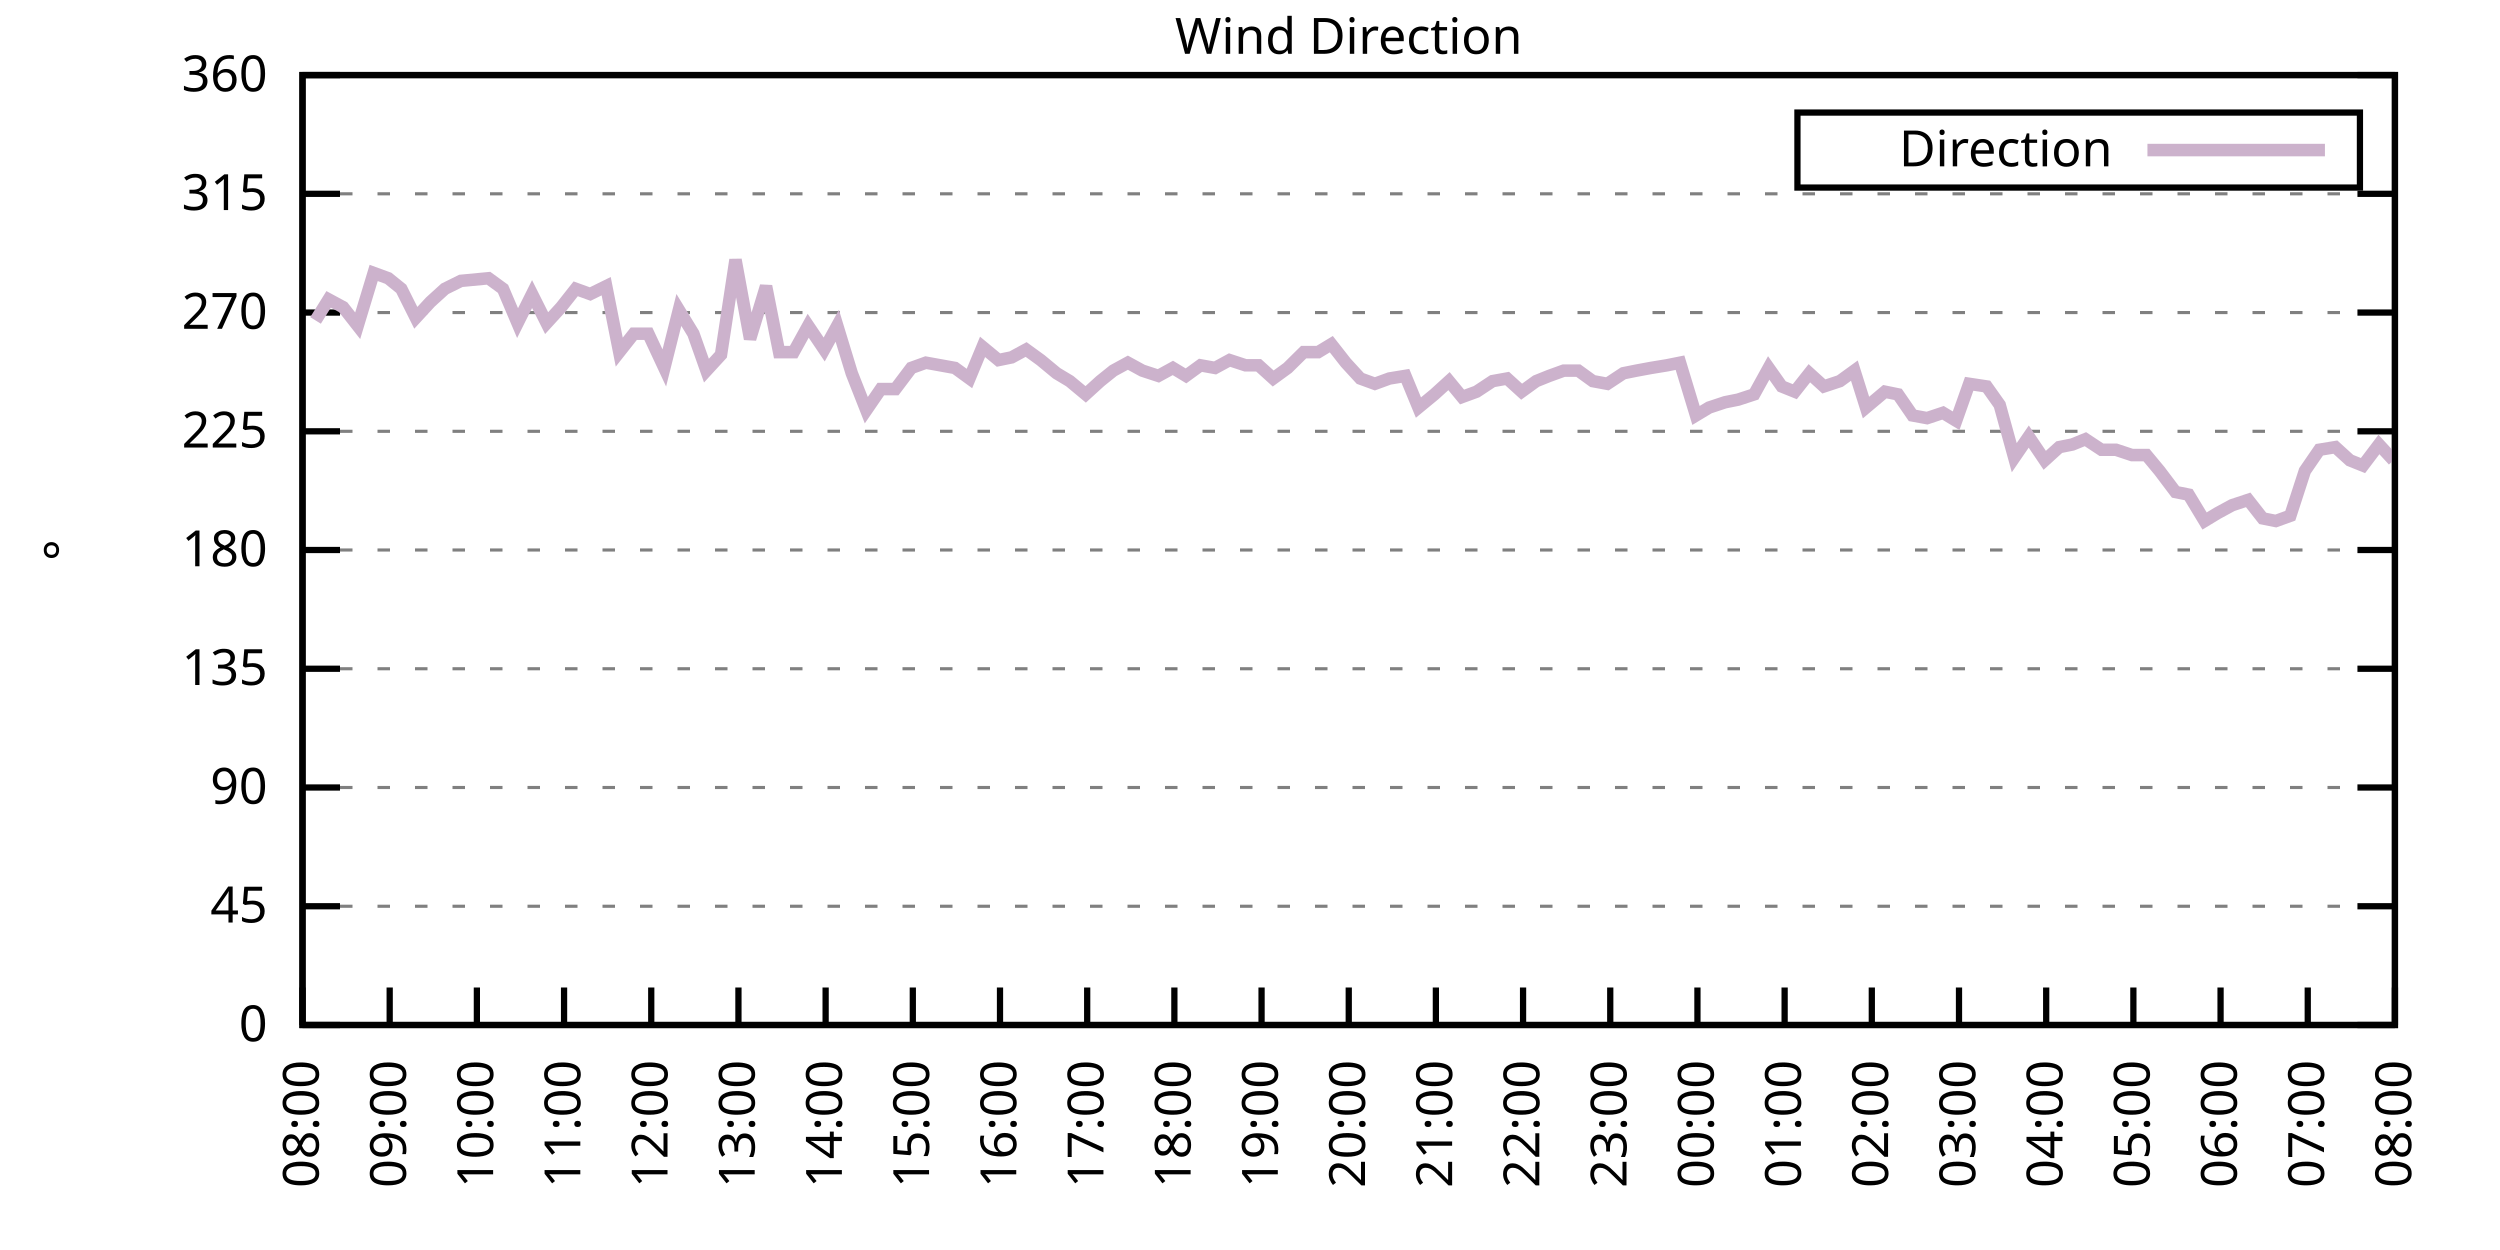
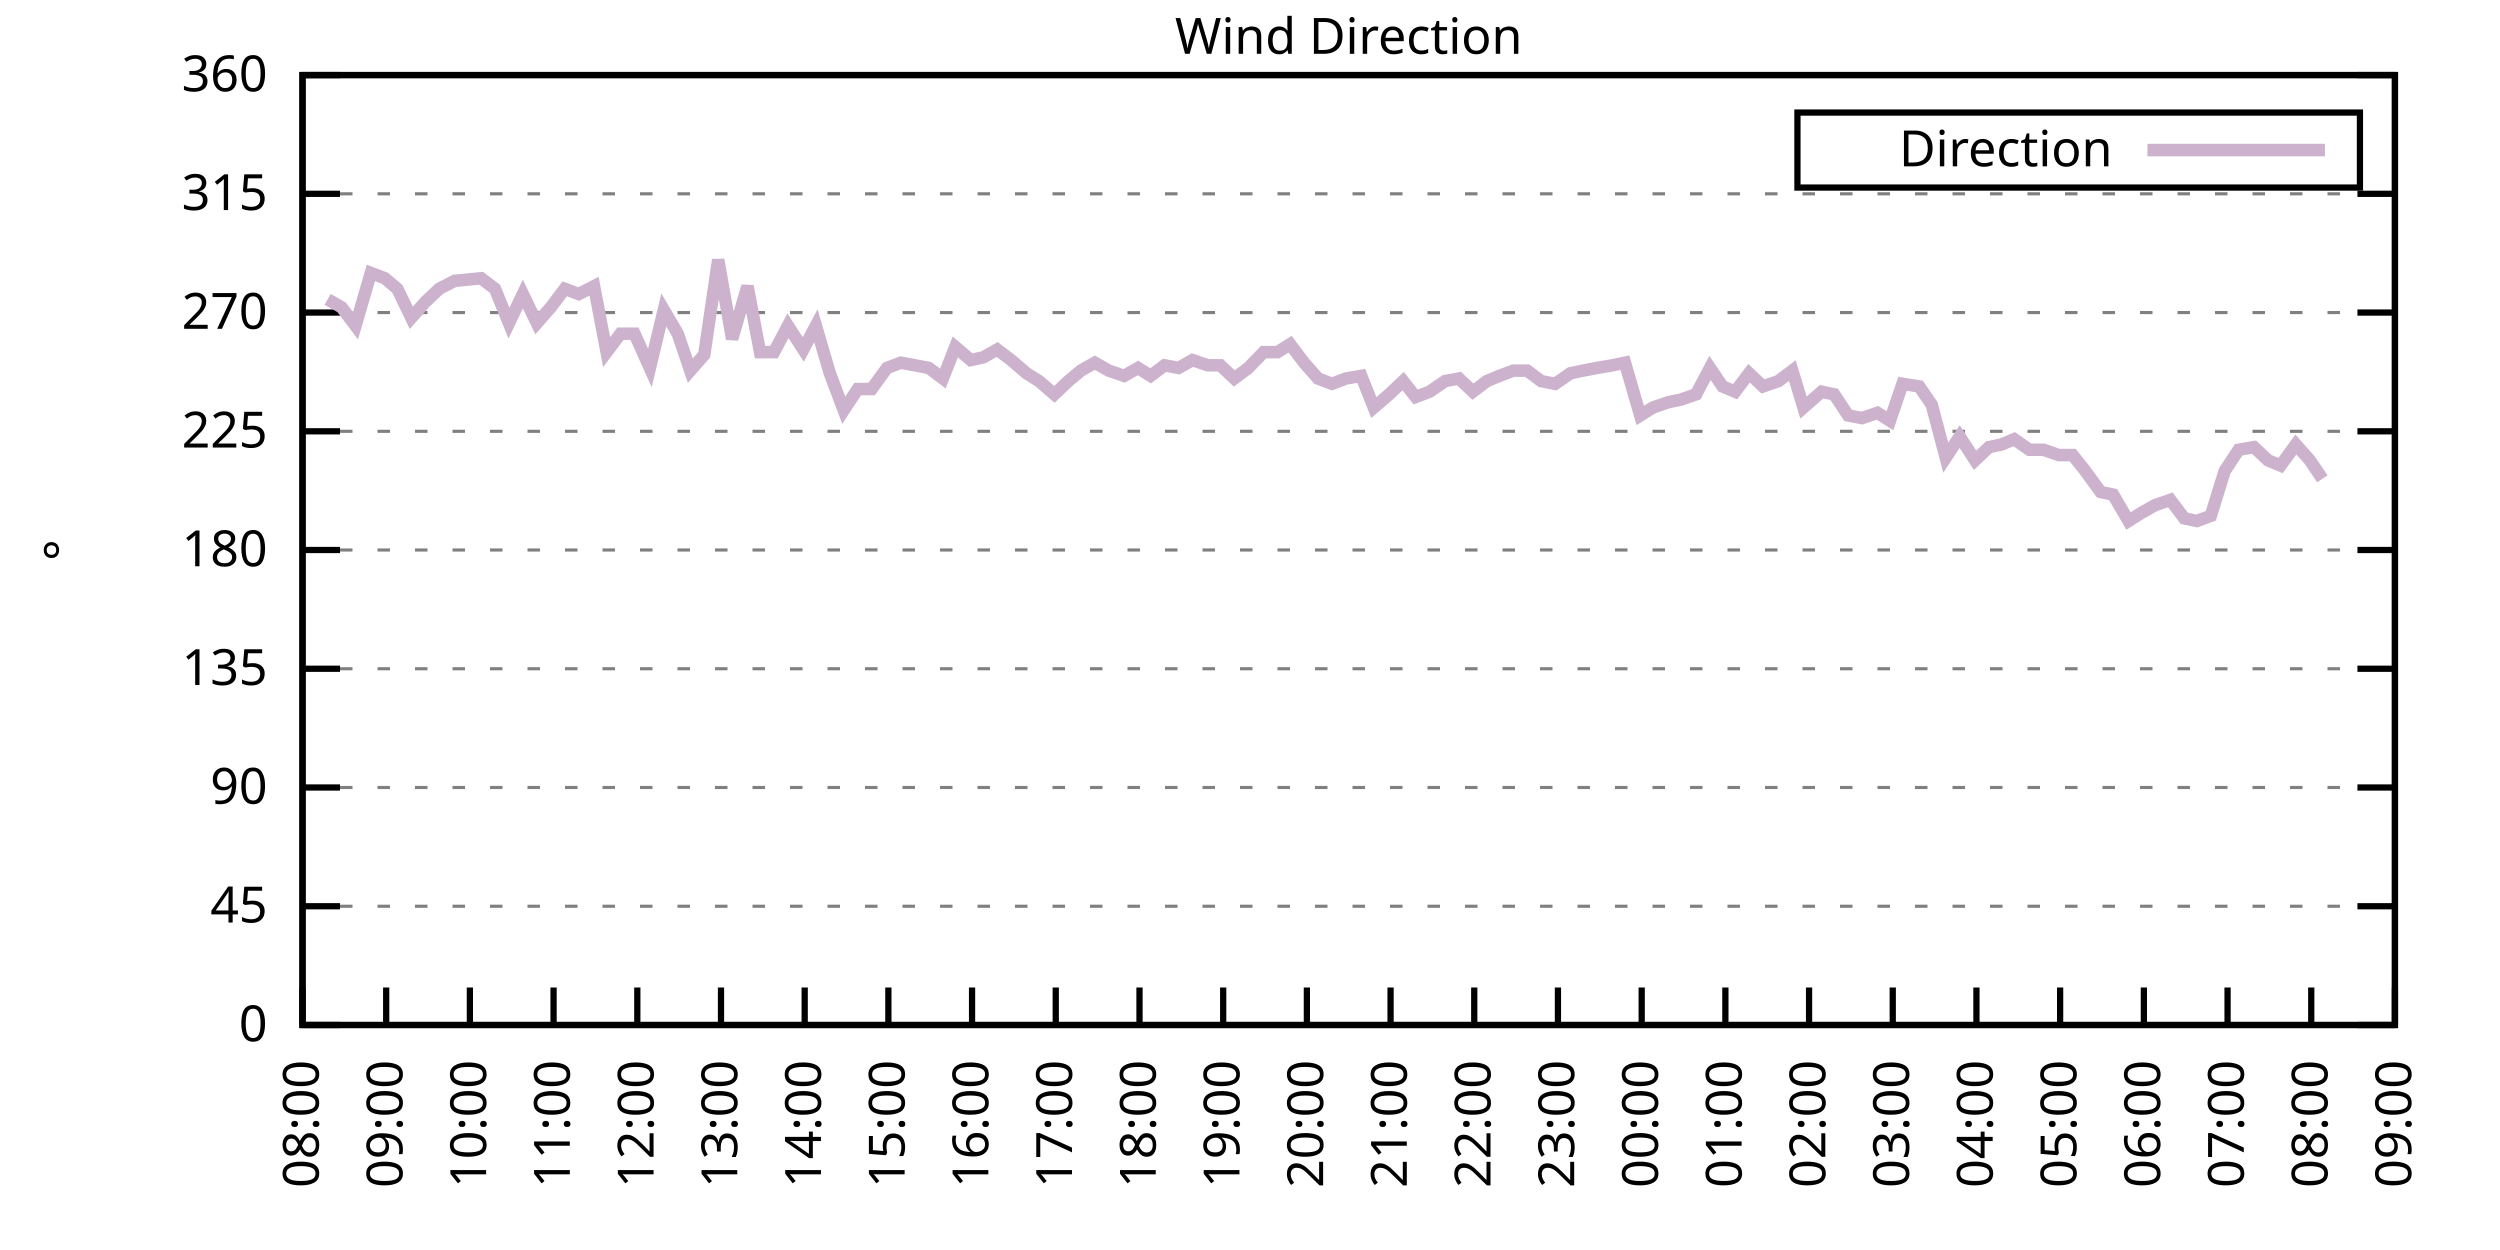
<svg xmlns="http://www.w3.org/2000/svg" xmlns:xlink="http://www.w3.org/1999/xlink" width="400" height="200" viewBox="0 0 400 200">
  <g id="gnuplot_canvas">
    <rect x="0" y="0" width="400" height="200" fill="none" />
    <defs>
      <circle id="gpDot" r="0.5" stroke-width="0.5" stroke="currentColor" />
      <path id="gpPt0" stroke-width="0.333" stroke="currentColor" d="M-1,0 h2 M0,-1 v2" />
      <path id="gpPt1" stroke-width="0.333" stroke="currentColor" d="M-1,-1 L1,1 M1,-1 L-1,1" />
      <path id="gpPt2" stroke-width="0.333" stroke="currentColor" d="M-1,0 L1,0 M0,-1 L0,1 M-1,-1 L1,1 M-1,1 L1,-1" />
      <rect id="gpPt3" stroke-width="0.333" stroke="currentColor" x="-1" y="-1" width="2" height="2" />
      <rect id="gpPt4" stroke-width="0.333" stroke="currentColor" fill="currentColor" x="-1" y="-1" width="2" height="2" />
      <circle id="gpPt5" stroke-width="0.333" stroke="currentColor" cx="0" cy="0" r="1" />
      <use xlink:href="#gpPt5" id="gpPt6" fill="currentColor" stroke="none" />
      <path id="gpPt7" stroke-width="0.333" stroke="currentColor" d="M0,-1.33 L-1.33,0.67 L1.33,0.67 z" />
      <use xlink:href="#gpPt7" id="gpPt8" fill="currentColor" stroke="none" />
      <use xlink:href="#gpPt7" id="gpPt9" stroke="currentColor" transform="rotate(180)" />
      <use xlink:href="#gpPt9" id="gpPt10" fill="currentColor" stroke="none" />
      <use xlink:href="#gpPt3" id="gpPt11" stroke="currentColor" transform="rotate(45)" />
      <use xlink:href="#gpPt11" id="gpPt12" fill="currentColor" stroke="none" />
      <path id="gpPt13" stroke-width="0.333" stroke="currentColor" d="M0,1.330 L1.265,0.411 L0.782,-1.067 L-0.782,-1.076 L-1.265,0.411 z" />
      <use xlink:href="#gpPt13" id="gpPt14" fill="currentColor" stroke="none" />
      <filter id="textbox" filterUnits="objectBoundingBox" x="0" y="0" height="1" width="1">
        <feFlood flood-color="white" flood-opacity="1" result="bgnd" />
        <feComposite in="SourceGraphic" in2="bgnd" operator="atop" />
      </filter>
      <filter id="greybox" filterUnits="objectBoundingBox" x="0" y="0" height="1" width="1">
        <feFlood flood-color="lightgrey" flood-opacity="1" result="grey" />
        <feComposite in="SourceGraphic" in2="grey" operator="atop" />
      </filter>
    </defs>
    <g fill="none" color="white" stroke="currentColor" stroke-width="1.00" stroke-linecap="butt" stroke-linejoin="miter">
</g>
    <g fill="none" color="black" stroke="currentColor" stroke-width="1.00" stroke-linecap="butt" stroke-linejoin="miter">
      <g stroke="none" shape-rendering="crispEdges">
        <polygon fill="rgb(255, 255, 255)" points="48.40,164.00 383.18,164.00 383.18,12.02 48.40,12.02 " />
      </g>
    </g>
    <g fill="none" color="black" stroke="currentColor" stroke-width="1.00" stroke-linecap="butt" stroke-linejoin="miter">
</g>
    <g fill="none" color="black" stroke="black" stroke-width="0.50" stroke-linecap="butt" stroke-linejoin="miter">
</g>
    <g fill="none" color="gray" stroke="currentColor" stroke-width="0.50" stroke-linecap="butt" stroke-linejoin="miter">
      <path stroke="gray" stroke-dasharray="2,4" class="gridline" d="M48.40,164.00 L383.19,164.00  " />
    </g>
    <g fill="none" color="gray" stroke="gray" stroke-width="1.00" stroke-linecap="butt" stroke-linejoin="miter">
</g>
    <g fill="none" color="black" stroke="currentColor" stroke-width="1.00" stroke-linecap="butt" stroke-linejoin="miter">
      <path stroke="black" d="M48.40,164.00 L54.40,164.00 M383.19,164.00 L377.19,164.00  " />
      <g transform="translate(42.80,166.60)" stroke="none" fill="black" font-family="Sans" font-size="8.00" text-anchor="end">
        <text>
          <tspan font-family="Sans"> 0</tspan>
        </text>
      </g>
    </g>
    <g fill="none" color="black" stroke="currentColor" stroke-width="1.00" stroke-linecap="butt" stroke-linejoin="miter">
</g>
    <g fill="none" color="black" stroke="black" stroke-width="0.50" stroke-linecap="butt" stroke-linejoin="miter">
</g>
    <g fill="none" color="gray" stroke="currentColor" stroke-width="0.50" stroke-linecap="butt" stroke-linejoin="miter">
      <path stroke="gray" stroke-dasharray="2,4" class="gridline" d="M48.40,145.00 L383.19,145.00  " />
    </g>
    <g fill="none" color="gray" stroke="gray" stroke-width="1.00" stroke-linecap="butt" stroke-linejoin="miter">
</g>
    <g fill="none" color="black" stroke="currentColor" stroke-width="1.00" stroke-linecap="butt" stroke-linejoin="miter">
      <path stroke="black" d="M48.40,145.00 L54.40,145.00 M383.19,145.00 L377.19,145.00  " />
      <g transform="translate(42.80,147.60)" stroke="none" fill="black" font-family="Sans" font-size="8.00" text-anchor="end">
        <text>
          <tspan font-family="Sans"> 45</tspan>
        </text>
      </g>
    </g>
    <g fill="none" color="black" stroke="currentColor" stroke-width="1.00" stroke-linecap="butt" stroke-linejoin="miter">
</g>
    <g fill="none" color="black" stroke="black" stroke-width="0.50" stroke-linecap="butt" stroke-linejoin="miter">
</g>
    <g fill="none" color="gray" stroke="currentColor" stroke-width="0.50" stroke-linecap="butt" stroke-linejoin="miter">
      <path stroke="gray" stroke-dasharray="2,4" class="gridline" d="M48.40,126.00 L383.19,126.00  " />
    </g>
    <g fill="none" color="gray" stroke="gray" stroke-width="1.00" stroke-linecap="butt" stroke-linejoin="miter">
</g>
    <g fill="none" color="black" stroke="currentColor" stroke-width="1.00" stroke-linecap="butt" stroke-linejoin="miter">
      <path stroke="black" d="M48.40,126.00 L54.40,126.00 M383.19,126.00 L377.19,126.00  " />
      <g transform="translate(42.80,128.60)" stroke="none" fill="black" font-family="Sans" font-size="8.00" text-anchor="end">
        <text>
          <tspan font-family="Sans"> 90</tspan>
        </text>
      </g>
    </g>
    <g fill="none" color="black" stroke="currentColor" stroke-width="1.00" stroke-linecap="butt" stroke-linejoin="miter">
</g>
    <g fill="none" color="black" stroke="black" stroke-width="0.50" stroke-linecap="butt" stroke-linejoin="miter">
</g>
    <g fill="none" color="gray" stroke="currentColor" stroke-width="0.50" stroke-linecap="butt" stroke-linejoin="miter">
      <path stroke="gray" stroke-dasharray="2,4" class="gridline" d="M48.40,107.00 L383.19,107.00  " />
    </g>
    <g fill="none" color="gray" stroke="gray" stroke-width="1.00" stroke-linecap="butt" stroke-linejoin="miter">
</g>
    <g fill="none" color="black" stroke="currentColor" stroke-width="1.00" stroke-linecap="butt" stroke-linejoin="miter">
      <path stroke="black" d="M48.40,107.00 L54.40,107.00 M383.19,107.00 L377.19,107.00  " />
      <g transform="translate(42.80,109.60)" stroke="none" fill="black" font-family="Sans" font-size="8.00" text-anchor="end">
        <text>
          <tspan font-family="Sans"> 135</tspan>
        </text>
      </g>
    </g>
    <g fill="none" color="black" stroke="currentColor" stroke-width="1.00" stroke-linecap="butt" stroke-linejoin="miter">
</g>
    <g fill="none" color="black" stroke="black" stroke-width="0.50" stroke-linecap="butt" stroke-linejoin="miter">
</g>
    <g fill="none" color="gray" stroke="currentColor" stroke-width="0.50" stroke-linecap="butt" stroke-linejoin="miter">
      <path stroke="gray" stroke-dasharray="2,4" class="gridline" d="M48.40,88.00 L383.19,88.00  " />
    </g>
    <g fill="none" color="gray" stroke="gray" stroke-width="1.00" stroke-linecap="butt" stroke-linejoin="miter">
</g>
    <g fill="none" color="black" stroke="currentColor" stroke-width="1.00" stroke-linecap="butt" stroke-linejoin="miter">
      <path stroke="black" d="M48.40,88.00 L54.40,88.00 M383.19,88.00 L377.19,88.00  " />
      <g transform="translate(42.80,90.60)" stroke="none" fill="black" font-family="Sans" font-size="8.00" text-anchor="end">
        <text>
          <tspan font-family="Sans"> 180</tspan>
        </text>
      </g>
    </g>
    <g fill="none" color="black" stroke="currentColor" stroke-width="1.00" stroke-linecap="butt" stroke-linejoin="miter">
</g>
    <g fill="none" color="black" stroke="black" stroke-width="0.50" stroke-linecap="butt" stroke-linejoin="miter">
</g>
    <g fill="none" color="gray" stroke="currentColor" stroke-width="0.50" stroke-linecap="butt" stroke-linejoin="miter">
      <path stroke="gray" stroke-dasharray="2,4" class="gridline" d="M48.40,69.01 L383.19,69.01  " />
    </g>
    <g fill="none" color="gray" stroke="gray" stroke-width="1.00" stroke-linecap="butt" stroke-linejoin="miter">
</g>
    <g fill="none" color="black" stroke="currentColor" stroke-width="1.00" stroke-linecap="butt" stroke-linejoin="miter">
      <path stroke="black" d="M48.40,69.01 L54.40,69.01 M383.19,69.01 L377.19,69.01  " />
      <g transform="translate(42.80,71.61)" stroke="none" fill="black" font-family="Sans" font-size="8.00" text-anchor="end">
        <text>
          <tspan font-family="Sans"> 225</tspan>
        </text>
      </g>
    </g>
    <g fill="none" color="black" stroke="currentColor" stroke-width="1.00" stroke-linecap="butt" stroke-linejoin="miter">
</g>
    <g fill="none" color="black" stroke="black" stroke-width="0.50" stroke-linecap="butt" stroke-linejoin="miter">
</g>
    <g fill="none" color="gray" stroke="currentColor" stroke-width="0.50" stroke-linecap="butt" stroke-linejoin="miter">
      <path stroke="gray" stroke-dasharray="2,4" class="gridline" d="M48.40,50.01 L383.19,50.01  " />
    </g>
    <g fill="none" color="gray" stroke="gray" stroke-width="1.00" stroke-linecap="butt" stroke-linejoin="miter">
</g>
    <g fill="none" color="black" stroke="currentColor" stroke-width="1.00" stroke-linecap="butt" stroke-linejoin="miter">
      <path stroke="black" d="M48.40,50.01 L54.40,50.01 M383.19,50.01 L377.19,50.01  " />
      <g transform="translate(42.80,52.61)" stroke="none" fill="black" font-family="Sans" font-size="8.00" text-anchor="end">
        <text>
          <tspan font-family="Sans"> 270</tspan>
        </text>
      </g>
    </g>
    <g fill="none" color="black" stroke="currentColor" stroke-width="1.00" stroke-linecap="butt" stroke-linejoin="miter">
</g>
    <g fill="none" color="black" stroke="black" stroke-width="0.50" stroke-linecap="butt" stroke-linejoin="miter">
</g>
    <g fill="none" color="gray" stroke="currentColor" stroke-width="0.50" stroke-linecap="butt" stroke-linejoin="miter">
      <path stroke="gray" stroke-dasharray="2,4" class="gridline" d="M48.40,31.01 L383.19,31.01  " />
    </g>
    <g fill="none" color="gray" stroke="gray" stroke-width="1.00" stroke-linecap="butt" stroke-linejoin="miter">
</g>
    <g fill="none" color="black" stroke="currentColor" stroke-width="1.00" stroke-linecap="butt" stroke-linejoin="miter">
      <path stroke="black" d="M48.40,31.01 L54.40,31.01 M383.19,31.01 L377.19,31.01  " />
      <g transform="translate(42.80,33.61)" stroke="none" fill="black" font-family="Sans" font-size="8.00" text-anchor="end">
        <text>
          <tspan font-family="Sans"> 315</tspan>
        </text>
      </g>
    </g>
    <g fill="none" color="black" stroke="currentColor" stroke-width="1.00" stroke-linecap="butt" stroke-linejoin="miter">
</g>
    <g fill="none" color="black" stroke="black" stroke-width="0.50" stroke-linecap="butt" stroke-linejoin="miter">
</g>
    <g fill="none" color="gray" stroke="currentColor" stroke-width="0.50" stroke-linecap="butt" stroke-linejoin="miter">
      <path stroke="gray" stroke-dasharray="2,4" class="gridline" d="M48.40,12.01 L383.19,12.01  " />
    </g>
    <g fill="none" color="gray" stroke="gray" stroke-width="1.00" stroke-linecap="butt" stroke-linejoin="miter">
</g>
    <g fill="none" color="black" stroke="currentColor" stroke-width="1.00" stroke-linecap="butt" stroke-linejoin="miter">
      <path stroke="black" d="M48.40,12.01 L54.40,12.01 M383.19,12.01 L377.19,12.01  " />
      <g transform="translate(42.80,14.61)" stroke="none" fill="black" font-family="Sans" font-size="8.00" text-anchor="end">
        <text>
          <tspan font-family="Sans"> 360</tspan>
        </text>
      </g>
    </g>
    <g fill="none" color="black" stroke="currentColor" stroke-width="1.00" stroke-linecap="butt" stroke-linejoin="miter">
      <path stroke="black" d="M48.40,164.00 L48.40,158.00  " />
      <g transform="translate(51.00,169.60) rotate(270.00)" stroke="none" fill="black" font-family="Sans" font-size="8.00" text-anchor="end">
        <text>
          <tspan font-family="Sans">08:00</tspan>
        </text>
      </g>
    </g>
    <g fill="none" color="black" stroke="currentColor" stroke-width="1.00" stroke-linecap="butt" stroke-linejoin="miter">
-       <path stroke="black" d="M62.35,164.00 L62.35,158.00  " />
-       <g transform="translate(64.95,169.60) rotate(270.00)" stroke="none" fill="black" font-family="Sans" font-size="8.00" text-anchor="end">
+       <path stroke="black" d="M61.79,164.00 L61.79,158.00  " />
+       <g transform="translate(64.39,169.60) rotate(270.00)" stroke="none" fill="black" font-family="Sans" font-size="8.00" text-anchor="end">
        <text>
          <tspan font-family="Sans">09:00</tspan>
        </text>
      </g>
    </g>
    <g fill="none" color="black" stroke="currentColor" stroke-width="1.00" stroke-linecap="butt" stroke-linejoin="miter">
-       <path stroke="black" d="M76.30,164.00 L76.30,158.00  " />
-       <g transform="translate(78.90,169.60) rotate(270.00)" stroke="none" fill="black" font-family="Sans" font-size="8.00" text-anchor="end">
+       <path stroke="black" d="M75.18,164.00 L75.18,158.00  " />
+       <g transform="translate(77.78,169.60) rotate(270.00)" stroke="none" fill="black" font-family="Sans" font-size="8.00" text-anchor="end">
        <text>
          <tspan font-family="Sans">10:00</tspan>
        </text>
      </g>
    </g>
    <g fill="none" color="black" stroke="currentColor" stroke-width="1.00" stroke-linecap="butt" stroke-linejoin="miter">
-       <path stroke="black" d="M90.25,164.00 L90.25,158.00  " />
-       <g transform="translate(92.85,169.60) rotate(270.00)" stroke="none" fill="black" font-family="Sans" font-size="8.00" text-anchor="end">
+       <path stroke="black" d="M88.57,164.00 L88.57,158.00  " />
+       <g transform="translate(91.17,169.60) rotate(270.00)" stroke="none" fill="black" font-family="Sans" font-size="8.00" text-anchor="end">
        <text>
          <tspan font-family="Sans">11:00</tspan>
        </text>
      </g>
    </g>
    <g fill="none" color="black" stroke="currentColor" stroke-width="1.00" stroke-linecap="butt" stroke-linejoin="miter">
-       <path stroke="black" d="M104.20,164.00 L104.20,158.00  " />
-       <g transform="translate(106.80,169.60) rotate(270.00)" stroke="none" fill="black" font-family="Sans" font-size="8.00" text-anchor="end">
+       <path stroke="black" d="M101.97,164.00 L101.97,158.00  " />
+       <g transform="translate(104.57,169.60) rotate(270.00)" stroke="none" fill="black" font-family="Sans" font-size="8.00" text-anchor="end">
        <text>
          <tspan font-family="Sans">12:00</tspan>
        </text>
      </g>
    </g>
    <g fill="none" color="black" stroke="currentColor" stroke-width="1.00" stroke-linecap="butt" stroke-linejoin="miter">
-       <path stroke="black" d="M118.15,164.00 L118.15,158.00  " />
-       <g transform="translate(120.75,169.60) rotate(270.00)" stroke="none" fill="black" font-family="Sans" font-size="8.00" text-anchor="end">
+       <path stroke="black" d="M115.36,164.00 L115.36,158.00  " />
+       <g transform="translate(117.96,169.60) rotate(270.00)" stroke="none" fill="black" font-family="Sans" font-size="8.00" text-anchor="end">
        <text>
          <tspan font-family="Sans">13:00</tspan>
        </text>
      </g>
    </g>
    <g fill="none" color="black" stroke="currentColor" stroke-width="1.00" stroke-linecap="butt" stroke-linejoin="miter">
-       <path stroke="black" d="M132.10,164.00 L132.10,158.00  " />
-       <g transform="translate(134.70,169.60) rotate(270.00)" stroke="none" fill="black" font-family="Sans" font-size="8.00" text-anchor="end">
+       <path stroke="black" d="M128.75,164.00 L128.75,158.00  " />
+       <g transform="translate(131.35,169.60) rotate(270.00)" stroke="none" fill="black" font-family="Sans" font-size="8.00" text-anchor="end">
        <text>
          <tspan font-family="Sans">14:00</tspan>
        </text>
      </g>
    </g>
    <g fill="none" color="black" stroke="currentColor" stroke-width="1.00" stroke-linecap="butt" stroke-linejoin="miter">
-       <path stroke="black" d="M146.05,164.00 L146.05,158.00  " />
-       <g transform="translate(148.65,169.60) rotate(270.00)" stroke="none" fill="black" font-family="Sans" font-size="8.00" text-anchor="end">
+       <path stroke="black" d="M142.14,164.00 L142.14,158.00  " />
+       <g transform="translate(144.74,169.60) rotate(270.00)" stroke="none" fill="black" font-family="Sans" font-size="8.00" text-anchor="end">
        <text>
          <tspan font-family="Sans">15:00</tspan>
        </text>
      </g>
    </g>
    <g fill="none" color="black" stroke="currentColor" stroke-width="1.00" stroke-linecap="butt" stroke-linejoin="miter">
-       <path stroke="black" d="M160.00,164.00 L160.00,158.00  " />
-       <g transform="translate(162.60,169.60) rotate(270.00)" stroke="none" fill="black" font-family="Sans" font-size="8.00" text-anchor="end">
+       <path stroke="black" d="M155.53,164.00 L155.53,158.00  " />
+       <g transform="translate(158.13,169.60) rotate(270.00)" stroke="none" fill="black" font-family="Sans" font-size="8.00" text-anchor="end">
        <text>
          <tspan font-family="Sans">16:00</tspan>
        </text>
      </g>
    </g>
    <g fill="none" color="black" stroke="currentColor" stroke-width="1.00" stroke-linecap="butt" stroke-linejoin="miter">
-       <path stroke="black" d="M173.95,164.00 L173.95,158.00  " />
-       <g transform="translate(176.55,169.60) rotate(270.00)" stroke="none" fill="black" font-family="Sans" font-size="8.00" text-anchor="end">
+       <path stroke="black" d="M168.92,164.00 L168.92,158.00  " />
+       <g transform="translate(171.52,169.60) rotate(270.00)" stroke="none" fill="black" font-family="Sans" font-size="8.00" text-anchor="end">
        <text>
          <tspan font-family="Sans">17:00</tspan>
        </text>
      </g>
    </g>
    <g fill="none" color="black" stroke="currentColor" stroke-width="1.00" stroke-linecap="butt" stroke-linejoin="miter">
-       <path stroke="black" d="M187.90,164.00 L187.90,158.00  " />
-       <g transform="translate(190.50,169.60) rotate(270.00)" stroke="none" fill="black" font-family="Sans" font-size="8.00" text-anchor="end">
+       <path stroke="black" d="M182.32,164.00 L182.32,158.00  " />
+       <g transform="translate(184.92,169.60) rotate(270.00)" stroke="none" fill="black" font-family="Sans" font-size="8.00" text-anchor="end">
        <text>
          <tspan font-family="Sans">18:00</tspan>
        </text>
      </g>
    </g>
    <g fill="none" color="black" stroke="currentColor" stroke-width="1.00" stroke-linecap="butt" stroke-linejoin="miter">
-       <path stroke="black" d="M201.85,164.00 L201.85,158.00  " />
-       <g transform="translate(204.45,169.60) rotate(270.00)" stroke="none" fill="black" font-family="Sans" font-size="8.00" text-anchor="end">
+       <path stroke="black" d="M195.71,164.00 L195.71,158.00  " />
+       <g transform="translate(198.31,169.60) rotate(270.00)" stroke="none" fill="black" font-family="Sans" font-size="8.00" text-anchor="end">
        <text>
          <tspan font-family="Sans">19:00</tspan>
        </text>
      </g>
    </g>
    <g fill="none" color="black" stroke="currentColor" stroke-width="1.00" stroke-linecap="butt" stroke-linejoin="miter">
-       <path stroke="black" d="M215.80,164.00 L215.80,158.00  " />
-       <g transform="translate(218.40,169.60) rotate(270.00)" stroke="none" fill="black" font-family="Sans" font-size="8.00" text-anchor="end">
+       <path stroke="black" d="M209.10,164.00 L209.10,158.00  " />
+       <g transform="translate(211.70,169.60) rotate(270.00)" stroke="none" fill="black" font-family="Sans" font-size="8.00" text-anchor="end">
        <text>
          <tspan font-family="Sans">20:00</tspan>
        </text>
      </g>
    </g>
    <g fill="none" color="black" stroke="currentColor" stroke-width="1.00" stroke-linecap="butt" stroke-linejoin="miter">
-       <path stroke="black" d="M229.74,164.00 L229.74,158.00  " />
-       <g transform="translate(232.34,169.60) rotate(270.00)" stroke="none" fill="black" font-family="Sans" font-size="8.00" text-anchor="end">
+       <path stroke="black" d="M222.49,164.00 L222.49,158.00  " />
+       <g transform="translate(225.09,169.60) rotate(270.00)" stroke="none" fill="black" font-family="Sans" font-size="8.00" text-anchor="end">
        <text>
          <tspan font-family="Sans">21:00</tspan>
        </text>
      </g>
    </g>
    <g fill="none" color="black" stroke="currentColor" stroke-width="1.00" stroke-linecap="butt" stroke-linejoin="miter">
-       <path stroke="black" d="M243.69,164.00 L243.69,158.00  " />
-       <g transform="translate(246.29,169.60) rotate(270.00)" stroke="none" fill="black" font-family="Sans" font-size="8.00" text-anchor="end">
+       <path stroke="black" d="M235.88,164.00 L235.88,158.00  " />
+       <g transform="translate(238.48,169.60) rotate(270.00)" stroke="none" fill="black" font-family="Sans" font-size="8.00" text-anchor="end">
        <text>
          <tspan font-family="Sans">22:00</tspan>
        </text>
      </g>
    </g>
    <g fill="none" color="black" stroke="currentColor" stroke-width="1.00" stroke-linecap="butt" stroke-linejoin="miter">
-       <path stroke="black" d="M257.64,164.00 L257.64,158.00  " />
-       <g transform="translate(260.24,169.60) rotate(270.00)" stroke="none" fill="black" font-family="Sans" font-size="8.00" text-anchor="end">
+       <path stroke="black" d="M249.27,164.00 L249.27,158.00  " />
+       <g transform="translate(251.87,169.60) rotate(270.00)" stroke="none" fill="black" font-family="Sans" font-size="8.00" text-anchor="end">
        <text>
          <tspan font-family="Sans">23:00</tspan>
        </text>
      </g>
    </g>
    <g fill="none" color="black" stroke="currentColor" stroke-width="1.00" stroke-linecap="butt" stroke-linejoin="miter">
-       <path stroke="black" d="M271.59,164.00 L271.59,158.00  " />
-       <g transform="translate(274.19,169.60) rotate(270.00)" stroke="none" fill="black" font-family="Sans" font-size="8.00" text-anchor="end">
+       <path stroke="black" d="M262.67,164.00 L262.67,158.00  " />
+       <g transform="translate(265.27,169.60) rotate(270.00)" stroke="none" fill="black" font-family="Sans" font-size="8.00" text-anchor="end">
        <text>
          <tspan font-family="Sans">00:00</tspan>
        </text>
      </g>
    </g>
    <g fill="none" color="black" stroke="currentColor" stroke-width="1.00" stroke-linecap="butt" stroke-linejoin="miter">
-       <path stroke="black" d="M285.54,164.00 L285.54,158.00  " />
-       <g transform="translate(288.14,169.60) rotate(270.00)" stroke="none" fill="black" font-family="Sans" font-size="8.00" text-anchor="end">
+       <path stroke="black" d="M276.06,164.00 L276.06,158.00  " />
+       <g transform="translate(278.66,169.60) rotate(270.00)" stroke="none" fill="black" font-family="Sans" font-size="8.00" text-anchor="end">
        <text>
          <tspan font-family="Sans">01:00</tspan>
        </text>
      </g>
    </g>
    <g fill="none" color="black" stroke="currentColor" stroke-width="1.00" stroke-linecap="butt" stroke-linejoin="miter">
-       <path stroke="black" d="M299.49,164.00 L299.49,158.00  " />
-       <g transform="translate(302.09,169.60) rotate(270.00)" stroke="none" fill="black" font-family="Sans" font-size="8.00" text-anchor="end">
+       <path stroke="black" d="M289.45,164.00 L289.45,158.00  " />
+       <g transform="translate(292.05,169.60) rotate(270.00)" stroke="none" fill="black" font-family="Sans" font-size="8.00" text-anchor="end">
        <text>
          <tspan font-family="Sans">02:00</tspan>
        </text>
      </g>
    </g>
    <g fill="none" color="black" stroke="currentColor" stroke-width="1.00" stroke-linecap="butt" stroke-linejoin="miter">
-       <path stroke="black" d="M313.44,164.00 L313.44,158.00  " />
-       <g transform="translate(316.04,169.60) rotate(270.00)" stroke="none" fill="black" font-family="Sans" font-size="8.00" text-anchor="end">
+       <path stroke="black" d="M302.84,164.00 L302.84,158.00  " />
+       <g transform="translate(305.44,169.60) rotate(270.00)" stroke="none" fill="black" font-family="Sans" font-size="8.00" text-anchor="end">
        <text>
          <tspan font-family="Sans">03:00</tspan>
        </text>
      </g>
    </g>
    <g fill="none" color="black" stroke="currentColor" stroke-width="1.00" stroke-linecap="butt" stroke-linejoin="miter">
-       <path stroke="black" d="M327.39,164.00 L327.39,158.00  " />
-       <g transform="translate(329.99,169.60) rotate(270.00)" stroke="none" fill="black" font-family="Sans" font-size="8.00" text-anchor="end">
+       <path stroke="black" d="M316.23,164.00 L316.23,158.00  " />
+       <g transform="translate(318.83,169.60) rotate(270.00)" stroke="none" fill="black" font-family="Sans" font-size="8.00" text-anchor="end">
        <text>
          <tspan font-family="Sans">04:00</tspan>
        </text>
      </g>
    </g>
    <g fill="none" color="black" stroke="currentColor" stroke-width="1.00" stroke-linecap="butt" stroke-linejoin="miter">
-       <path stroke="black" d="M341.34,164.00 L341.34,158.00  " />
-       <g transform="translate(343.94,169.60) rotate(270.00)" stroke="none" fill="black" font-family="Sans" font-size="8.00" text-anchor="end">
+       <path stroke="black" d="M329.62,164.00 L329.62,158.00  " />
+       <g transform="translate(332.22,169.60) rotate(270.00)" stroke="none" fill="black" font-family="Sans" font-size="8.00" text-anchor="end">
        <text>
          <tspan font-family="Sans">05:00</tspan>
        </text>
      </g>
    </g>
    <g fill="none" color="black" stroke="currentColor" stroke-width="1.00" stroke-linecap="butt" stroke-linejoin="miter">
-       <path stroke="black" d="M355.29,164.00 L355.29,158.00  " />
-       <g transform="translate(357.89,169.60) rotate(270.00)" stroke="none" fill="black" font-family="Sans" font-size="8.00" text-anchor="end">
+       <path stroke="black" d="M343.02,164.00 L343.02,158.00  " />
+       <g transform="translate(345.62,169.60) rotate(270.00)" stroke="none" fill="black" font-family="Sans" font-size="8.00" text-anchor="end">
        <text>
          <tspan font-family="Sans">06:00</tspan>
        </text>
      </g>
    </g>
    <g fill="none" color="black" stroke="currentColor" stroke-width="1.00" stroke-linecap="butt" stroke-linejoin="miter">
-       <path stroke="black" d="M369.24,164.00 L369.24,158.00  " />
-       <g transform="translate(371.84,169.60) rotate(270.00)" stroke="none" fill="black" font-family="Sans" font-size="8.00" text-anchor="end">
+       <path stroke="black" d="M356.41,164.00 L356.41,158.00  " />
+       <g transform="translate(359.01,169.60) rotate(270.00)" stroke="none" fill="black" font-family="Sans" font-size="8.00" text-anchor="end">
        <text>
          <tspan font-family="Sans">07:00</tspan>
+         </text>
+       </g>
+     </g>
+     <g fill="none" color="black" stroke="currentColor" stroke-width="1.00" stroke-linecap="butt" stroke-linejoin="miter">
+       <path stroke="black" d="M369.80,164.00 L369.80,158.00  " />
+       <g transform="translate(372.40,169.60) rotate(270.00)" stroke="none" fill="black" font-family="Sans" font-size="8.00" text-anchor="end">
+         <text>
+           <tspan font-family="Sans">08:00</tspan>
        </text>
      </g>
    </g>
    <g fill="none" color="black" stroke="currentColor" stroke-width="1.00" stroke-linecap="butt" stroke-linejoin="miter">
      <path stroke="black" d="M383.19,164.00 L383.19,158.00  " />
      <g transform="translate(385.79,169.60) rotate(270.00)" stroke="none" fill="black" font-family="Sans" font-size="8.00" text-anchor="end">
        <text>
-           <tspan font-family="Sans">08:00</tspan>
+           <tspan font-family="Sans">09:00</tspan>
        </text>
      </g>
    </g>
    <g fill="none" color="black" stroke="currentColor" stroke-width="1.00" stroke-linecap="butt" stroke-linejoin="miter">
</g>
    <g fill="none" color="black" stroke="currentColor" stroke-width="1.00" stroke-linecap="butt" stroke-linejoin="miter">
      <path stroke="black" d="M48.40,12.01 L48.40,164.00 L383.19,164.00 L383.19,12.01 L48.40,12.01 Z  " />
    </g>
    <g fill="none" color="black" stroke="currentColor" stroke-width="1.00" stroke-linecap="butt" stroke-linejoin="miter">
</g>
    <g fill="none" color="black" stroke="currentColor" stroke-width="1.00" stroke-linecap="butt" stroke-linejoin="miter">
      <path stroke="black" d="M287.59,30.01 L287.59,18.01 L377.59,18.01 L377.59,30.01 L287.59,30.01 Z  " />
    </g>
    <g id="Wind_direction_plot_1">
      <g fill="none" color="white" stroke="black" stroke-width="2.00" stroke-linecap="butt" stroke-linejoin="miter">
</g>
      <g fill="none" color="black" stroke="currentColor" stroke-width="2.00" stroke-linecap="butt" stroke-linejoin="miter">
        <g transform="translate(337.99,26.61)" stroke="none" fill="black" font-family="Sans" font-size="8.00" text-anchor="end">
          <text>
            <tspan font-family="Sans">Direction</tspan>
          </text>
        </g>
      </g>
      <g fill="none" color="black" stroke="currentColor" stroke-width="2.00" stroke-linecap="butt" stroke-linejoin="miter">
-         <path stroke="rgb(204, 178, 204)" d="M343.59,24.01 L371.99,24.01 M50.49,51.27 L52.58,47.90 L54.91,49.16 L57.23,52.12 L59.79,43.67 L62.12,44.52   L64.21,46.21 L66.53,50.85 L68.86,48.32 L71.18,46.21 L73.74,44.94 L78.16,44.52 L80.48,46.21 L82.81,51.70   L85.13,47.05 L87.46,51.70 L89.78,49.16 L92.11,46.21 L94.43,47.05 L96.99,45.79 L99.08,56.34 L101.41,53.39   L103.73,53.39 L106.29,58.87 L108.62,49.59 L110.94,53.39 L113.03,59.30 L115.36,56.76 L117.68,41.56 L120.01,54.23   L122.57,45.79 L124.66,56.34 L126.98,56.34 L129.31,52.12 L131.87,55.92 L133.96,52.12 L136.28,59.72 L138.61,65.63   L140.93,62.25 L143.26,62.25 L145.81,58.87 L148.14,58.03 L150.46,58.45 L152.79,58.87 L155.11,60.56 L157.21,55.50   L159.76,57.61 L161.86,57.18 L164.18,55.92 L166.51,57.61 L169.06,59.72 L171.16,60.98 L173.71,63.10 L176.04,60.98   L178.13,59.30 L180.46,58.03 L182.78,59.30 L185.34,60.14 L187.66,58.87 L189.76,60.14 L192.08,58.45 L194.41,58.87   L196.73,57.61 L199.29,58.45 L201.38,58.45 L203.71,60.56 L206.03,58.87 L208.59,56.34 L210.91,56.34 L213.01,55.07   L215.33,58.03 L217.65,60.56 L219.98,61.41 L222.30,60.56 L224.86,60.14 L226.95,65.21 L229.51,63.10 L231.84,60.98   L233.93,63.52 L236.25,62.67 L238.81,60.98 L241.14,60.56 L243.46,62.67 L245.79,60.98 L247.88,60.14 L250.20,59.30   L252.53,59.30 L254.85,60.98 L257.18,61.41 L259.74,59.72 L261.83,59.30 L264.15,58.87 L266.71,58.45 L268.80,58.03   L271.36,66.47 L273.45,65.21 L276.01,64.36 L278.10,63.94 L280.66,63.10 L282.99,58.87 L285.08,61.83 L287.17,62.67   L289.50,59.72 L291.82,61.83 L294.38,60.98 L296.70,59.30 L298.56,65.21 L301.58,62.67 L303.68,63.10 L306.00,66.47   L308.33,66.90 L310.88,66.05 L312.98,67.32 L315.07,61.41 L317.86,61.83 L319.95,64.78 L322.28,73.23 L324.60,69.85   L327.16,73.65 L329.48,71.54 L331.58,71.12 L333.67,70.27 L336.23,71.96 L338.55,71.96 L341.11,72.81 L343.43,72.81   L345.53,75.34 L348.08,78.72 L350.18,79.14 L352.73,83.36 L354.83,82.09 L357.15,80.83 L359.71,79.98 L362.03,82.94   L364.13,83.36 L366.45,82.52 L368.78,75.34 L371.10,71.96 L373.66,71.54 L375.98,73.65 L378.08,74.49 L380.63,71.12   L382.96,73.65  " />
+         <path stroke="rgb(204, 178, 204)" d="M343.59,24.01 L371.99,24.01 M52.42,47.90 L54.65,49.16 L56.88,52.12 L59.34,43.67 L61.57,44.52 L63.58,46.21   L65.81,50.85 L68.04,48.32 L70.27,46.21 L72.73,44.94 L76.97,44.52 L79.20,46.21 L81.43,51.70 L83.66,47.05   L85.90,51.70 L88.13,49.16 L90.36,46.21 L92.59,47.05 L95.05,45.79 L97.06,56.34 L99.29,53.39 L101.52,53.39   L103.98,58.87 L106.21,49.59 L108.44,53.39 L110.45,59.30 L112.68,56.76 L114.91,41.56 L117.14,54.23 L119.60,45.79   L121.61,56.34 L123.84,56.34 L126.07,52.12 L128.53,55.92 L130.54,52.12 L132.77,59.72 L135.00,65.63 L137.23,62.25   L139.46,62.25 L141.92,58.87 L144.15,58.03 L146.38,58.45 L148.61,58.87 L150.85,60.56 L152.85,55.50 L155.31,57.61   L157.32,57.18 L159.55,55.92 L161.78,57.61 L164.24,59.72 L166.25,60.98 L168.70,63.10 L170.93,60.98 L172.94,59.30   L175.17,58.03 L177.41,59.30 L179.86,60.14 L182.09,58.87 L184.10,60.14 L186.33,58.45 L188.57,58.87 L190.80,57.61   L193.25,58.45 L195.26,58.45 L197.49,60.56 L199.73,58.87 L202.18,56.34 L204.41,56.34 L206.42,55.07 L208.65,58.03   L210.88,60.56 L213.12,61.41 L215.35,60.56 L217.80,60.14 L219.81,65.21 L222.27,63.10 L224.50,60.98 L226.51,63.52   L228.74,62.67 L231.20,60.98 L233.43,60.56 L235.66,62.67 L237.89,60.98 L239.90,60.14 L242.13,59.30 L244.36,59.30   L246.60,60.98 L248.83,61.41 L251.28,59.72 L253.29,59.30 L255.52,58.87 L257.98,58.45 L259.99,58.03 L262.44,66.47   L264.45,65.21 L266.91,64.36 L268.92,63.94 L271.37,63.10 L273.60,58.87 L275.61,61.83 L277.62,62.67 L279.85,59.72   L282.08,61.83 L284.54,60.98 L286.77,59.30 L288.56,65.21 L291.46,62.67 L293.47,63.10 L295.70,66.47 L297.93,66.90   L300.39,66.05 L302.39,67.32 L304.40,61.41 L307.08,61.83 L309.09,64.78 L311.32,73.23 L313.55,69.85 L316.01,73.65   L318.24,71.54 L320.25,71.12 L322.26,70.27 L324.71,71.96 L326.95,71.96 L329.40,72.81 L331.63,72.81 L333.64,75.34   L336.10,78.72 L338.10,79.14 L340.56,83.36 L342.57,82.09 L344.80,80.83 L347.26,79.98 L349.49,82.94 L351.50,83.36   L353.73,82.52 L355.96,75.34 L358.19,71.96 L360.65,71.54 L362.88,73.65 L364.89,74.49 L367.34,71.12 L369.58,73.65   L371.58,76.61  " />
      </g>
    </g>
    <g fill="none" color="black" stroke="currentColor" stroke-width="2.00" stroke-linecap="butt" stroke-linejoin="miter">
</g>
    <g fill="none" color="black" stroke="black" stroke-width="1.00" stroke-linecap="butt" stroke-linejoin="miter">
</g>
    <g fill="none" color="black" stroke="currentColor" stroke-width="1.00" stroke-linecap="butt" stroke-linejoin="miter">
      <path stroke="black" d="M48.40,12.01 L48.40,164.00 L383.19,164.00 L383.19,12.01 L48.40,12.01 Z  " />
      <g transform="translate(12.80,88.01) rotate(270.00)" stroke="none" fill="black" font-family="Sans" font-size="8.00" text-anchor="middle">
        <text>
          <tspan font-family="Sans">°</tspan>
        </text>
      </g>
    </g>
    <g fill="none" color="black" stroke="currentColor" stroke-width="1.00" stroke-linecap="butt" stroke-linejoin="miter">
</g>
    <g fill="none" color="black" stroke="currentColor" stroke-width="1.00" stroke-linecap="butt" stroke-linejoin="miter">
      <g transform="translate(215.79,8.61)" stroke="none" fill="black" font-family="Sans" font-size="8.00" text-anchor="middle">
        <text>
          <tspan font-family="Sans">Wind Direction</tspan>
        </text>
      </g>
    </g>
    <g fill="none" color="black" stroke="currentColor" stroke-width="1.00" stroke-linecap="butt" stroke-linejoin="miter">
</g>
  </g>
</svg>
